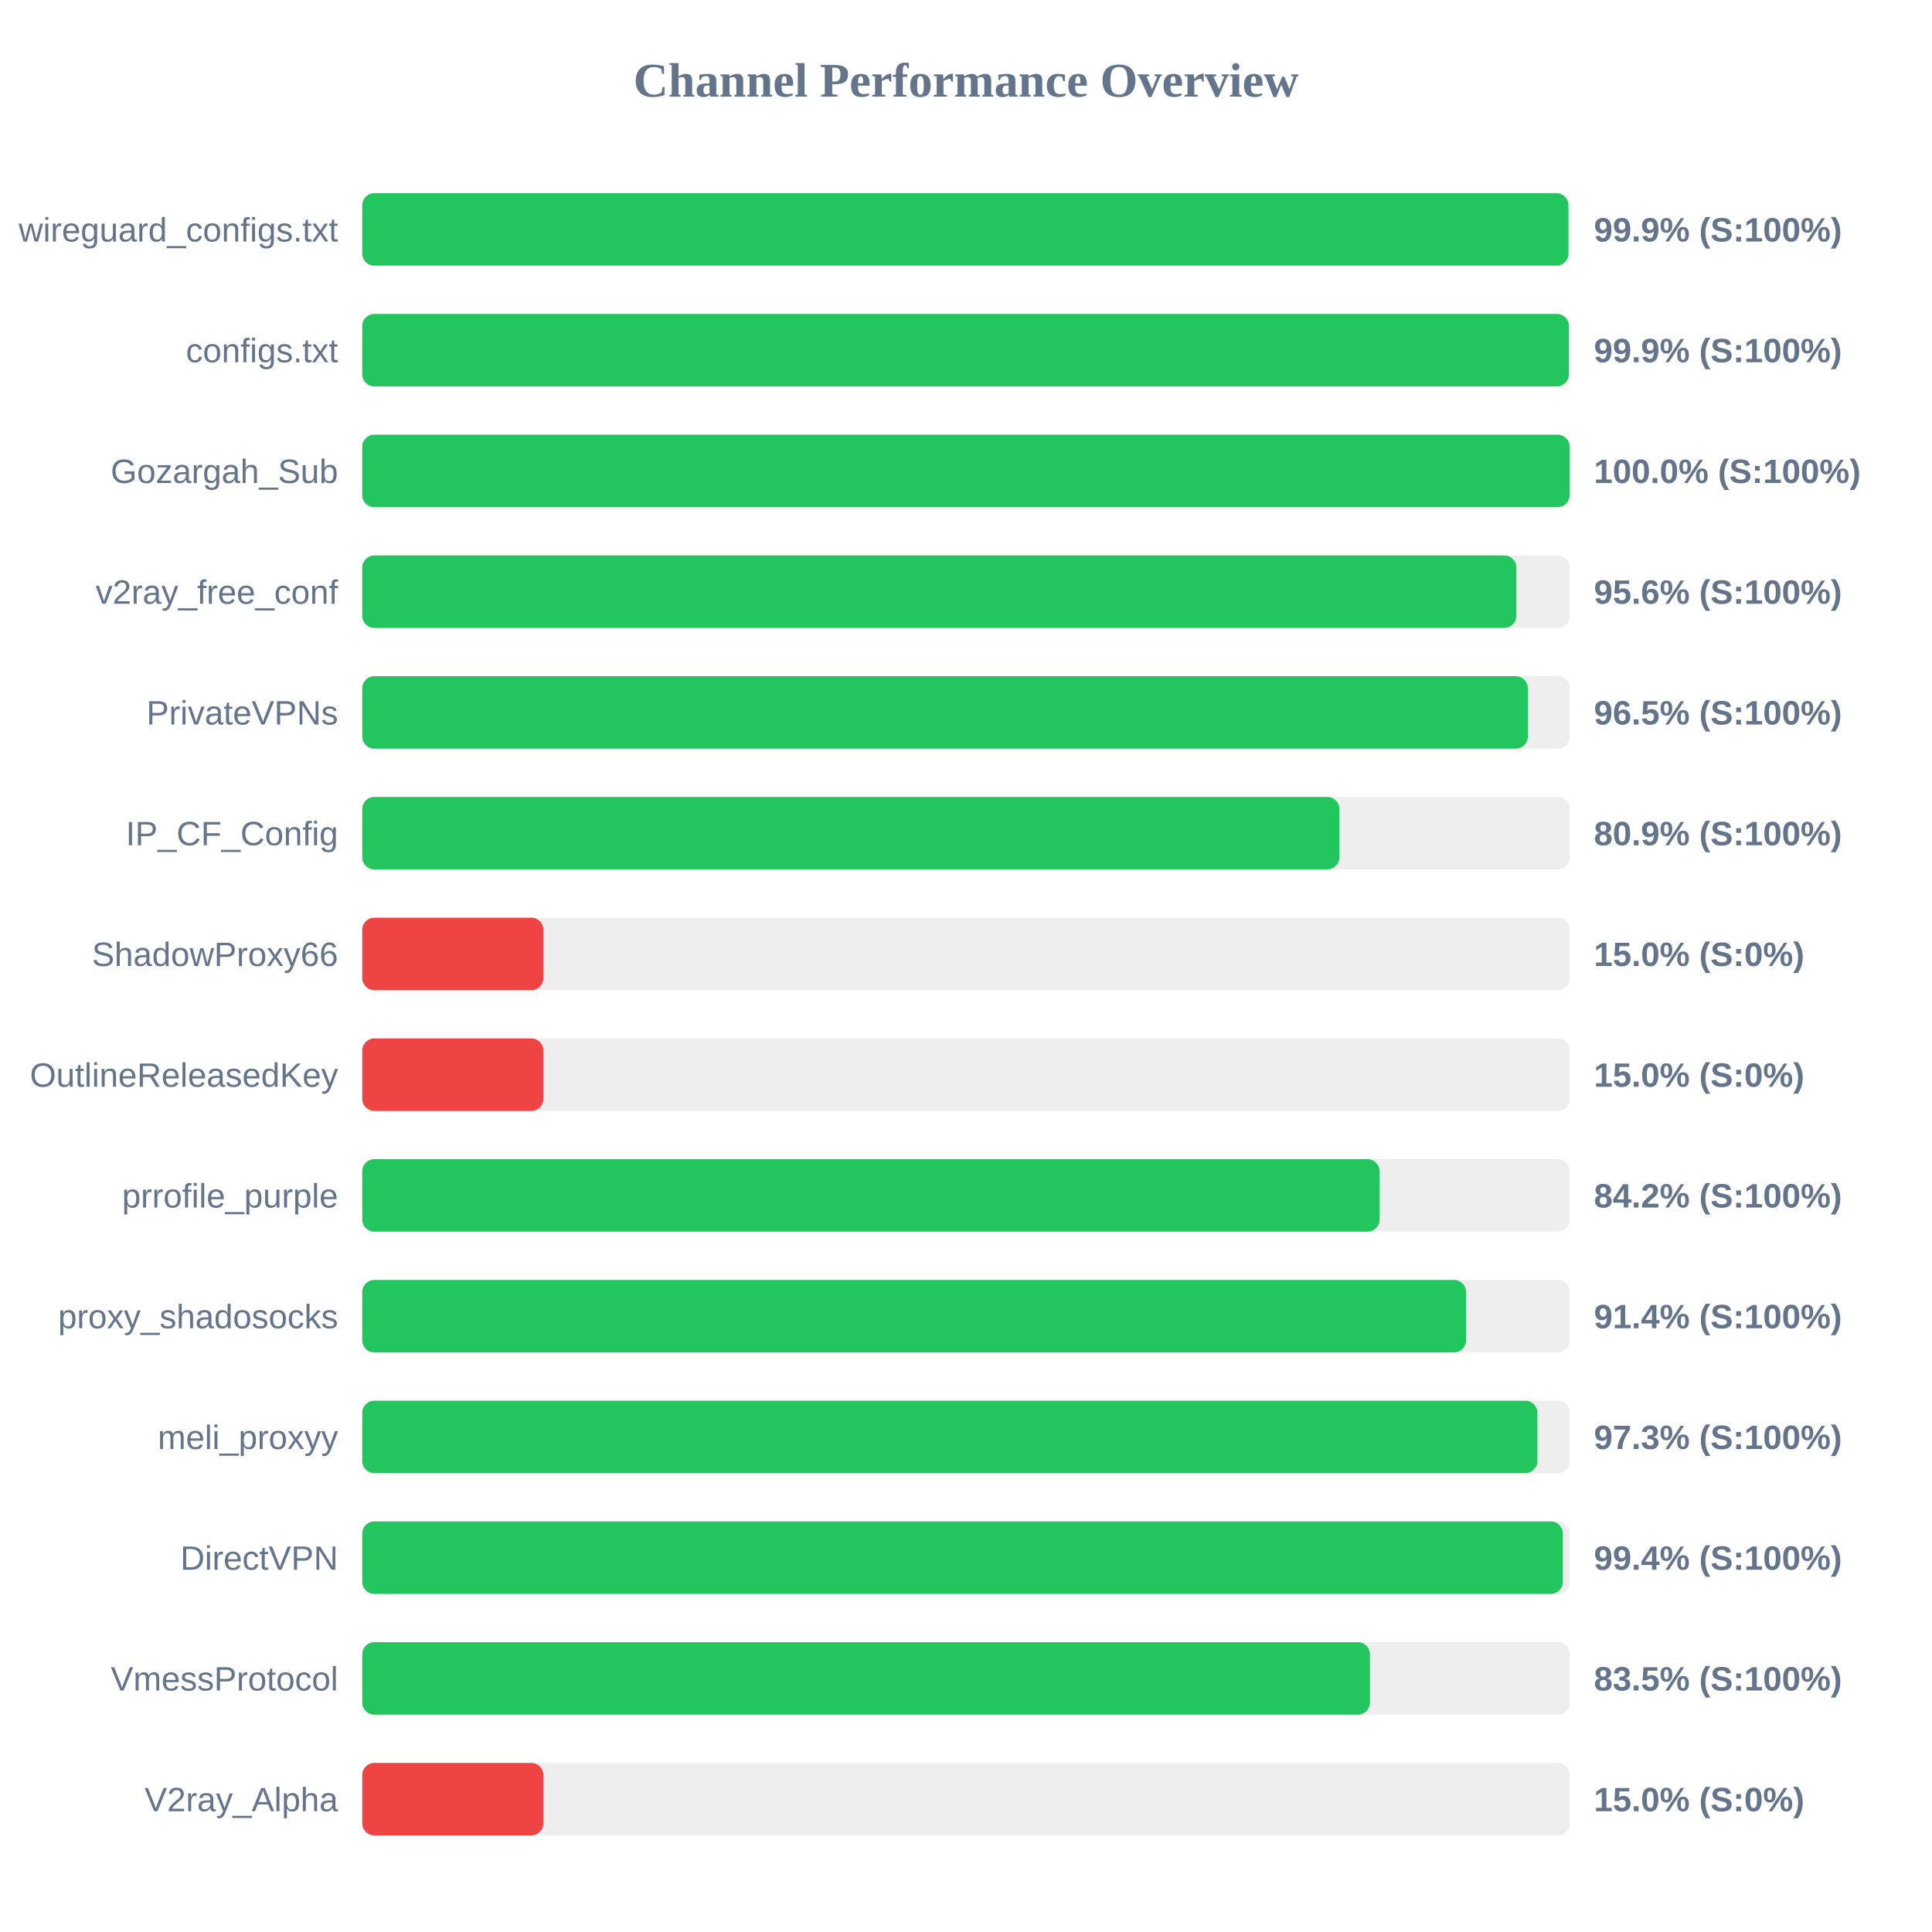
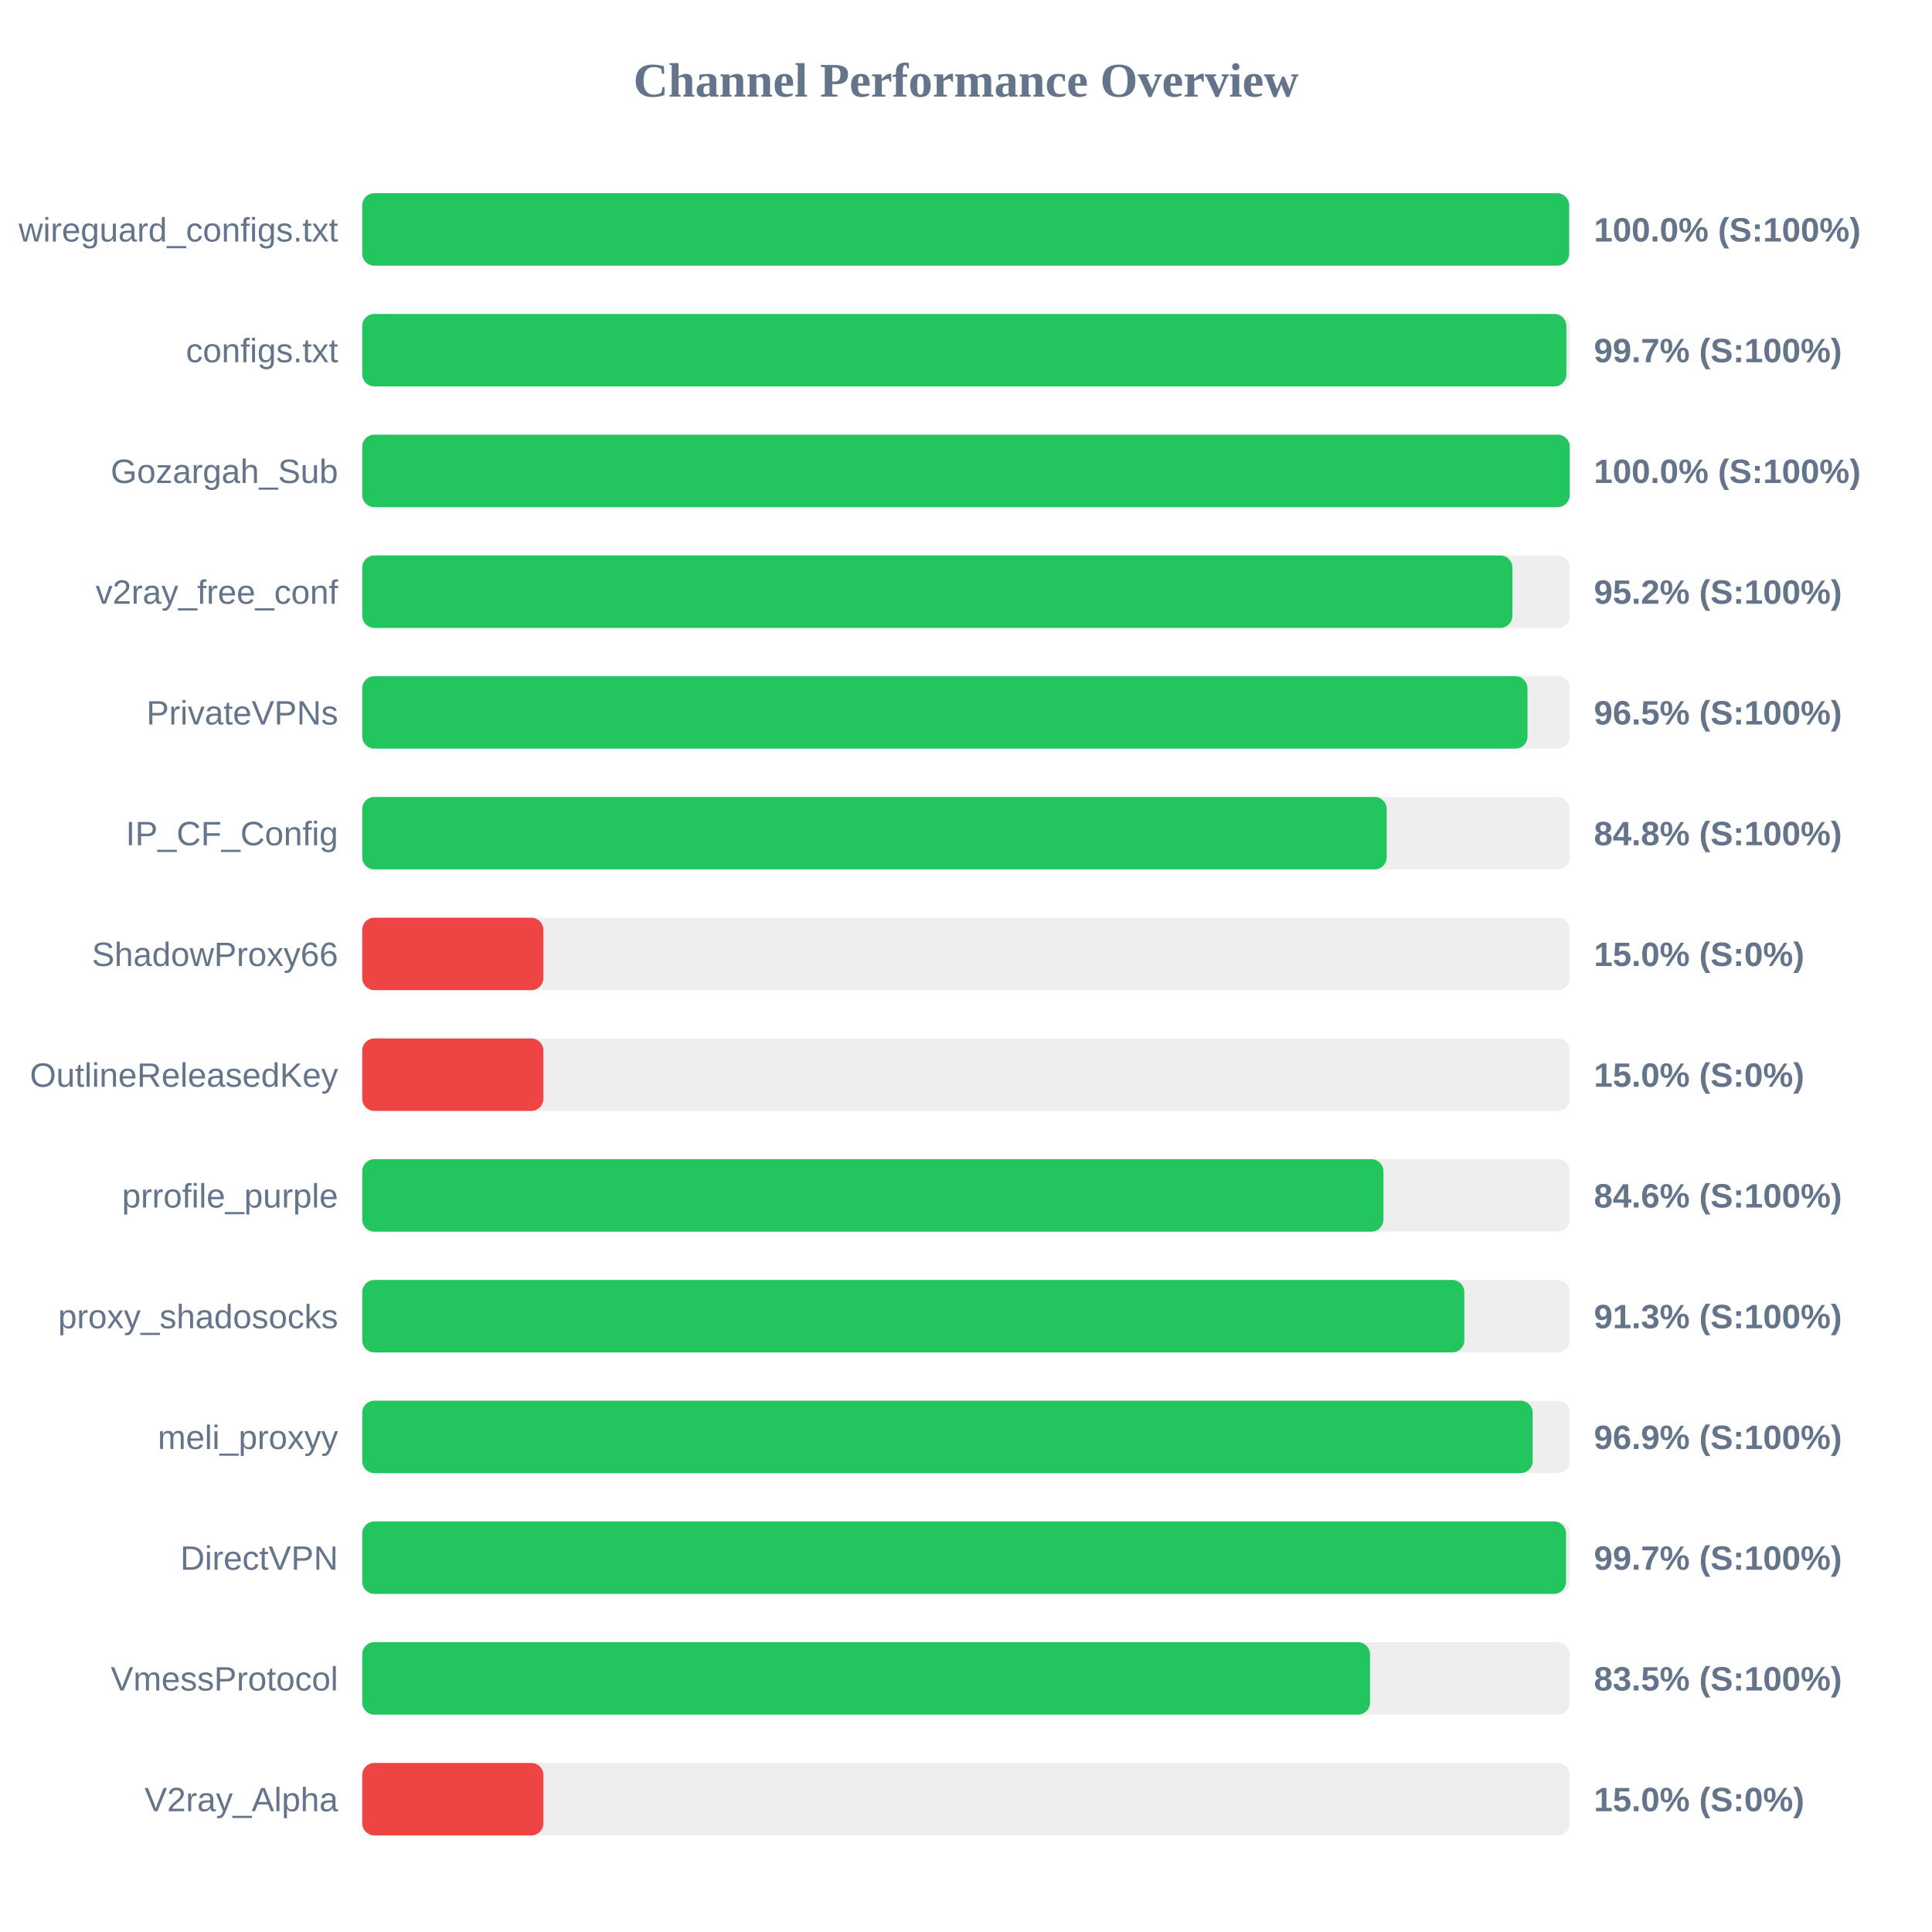
<svg xmlns="http://www.w3.org/2000/svg" width="800" height="800" version="1.1">
  <style>
        .row { font: 14px Arial; fill: #64748b; }
        .score { font: bold 14px Arial; fill: #64748b; }
    </style>
  <text x="400" y="40" text-anchor="middle" font-size="20px" font-weight="bold" fill="#64748b">Channel Performance Overview</text>
  <rect x="150" y="80" width="500" height="30" fill="#eee" rx="5" />
-   <rect x="150" y="80" width="499.45" height="30" fill="#22c55e" rx="5" />
+   <rect x="150" y="80" width="499.75" height="30" fill="#22c55e" rx="5" />
  <text x="140" y="100" text-anchor="end" class="row">wireguard_configs.txt</text>
-   <text x="660" y="100" text-anchor="start" class="score">99.9% (S:100%)</text>
+   <text x="660" y="100" text-anchor="start" class="score">100.0% (S:100%)</text>
  <rect x="150" y="130" width="500" height="30" fill="#eee" rx="5" />
-   <rect x="150" y="130" width="499.65" height="30" fill="#22c55e" rx="5" />
+   <rect x="150" y="130" width="498.6" height="30" fill="#22c55e" rx="5" />
  <text x="140" y="150" text-anchor="end" class="row">configs.txt</text>
-   <text x="660" y="150" text-anchor="start" class="score">99.9% (S:100%)</text>
+   <text x="660" y="150" text-anchor="start" class="score">99.7% (S:100%)</text>
  <rect x="150" y="180" width="500" height="30" fill="#eee" rx="5" />
-   <rect x="150" y="180" width="499.95" height="30" fill="#22c55e" rx="5" />
+   <rect x="150" y="180" width="500" height="30" fill="#22c55e" rx="5" />
  <text x="140" y="200" text-anchor="end" class="row">Gozargah_Sub</text>
  <text x="660" y="200" text-anchor="start" class="score">100.0% (S:100%)</text>
  <rect x="150" y="230" width="500" height="30" fill="#eee" rx="5" />
-   <rect x="150" y="230" width="477.9" height="30" fill="#22c55e" rx="5" />
+   <rect x="150" y="230" width="476.25" height="30" fill="#22c55e" rx="5" />
  <text x="140" y="250" text-anchor="end" class="row">v2ray_free_conf</text>
-   <text x="660" y="250" text-anchor="start" class="score">95.6% (S:100%)</text>
+   <text x="660" y="250" text-anchor="start" class="score">95.2% (S:100%)</text>
  <rect x="150" y="280" width="500" height="30" fill="#eee" rx="5" />
-   <rect x="150" y="280" width="482.65" height="30" fill="#22c55e" rx="5" />
+   <rect x="150" y="280" width="482.5" height="30" fill="#22c55e" rx="5" />
  <text x="140" y="300" text-anchor="end" class="row">PrivateVPNs</text>
  <text x="660" y="300" text-anchor="start" class="score">96.5% (S:100%)</text>
  <rect x="150" y="330" width="500" height="30" fill="#eee" rx="5" />
-   <rect x="150" y="330" width="404.6" height="30" fill="#22c55e" rx="5" />
+   <rect x="150" y="330" width="424.2" height="30" fill="#22c55e" rx="5" />
  <text x="140" y="350" text-anchor="end" class="row">IP_CF_Config</text>
-   <text x="660" y="350" text-anchor="start" class="score">80.9% (S:100%)</text>
+   <text x="660" y="350" text-anchor="start" class="score">84.8% (S:100%)</text>
  <rect x="150" y="380" width="500" height="30" fill="#eee" rx="5" />
  <rect x="150" y="380" width="75.0" height="30" fill="#ef4444" rx="5" />
  <text x="140" y="400" text-anchor="end" class="row">ShadowProxy66</text>
  <text x="660" y="400" text-anchor="start" class="score">15.0% (S:0%)</text>
  <rect x="150" y="430" width="500" height="30" fill="#eee" rx="5" />
  <rect x="150" y="430" width="75.0" height="30" fill="#ef4444" rx="5" />
  <text x="140" y="450" text-anchor="end" class="row">OutlineReleasedKey</text>
  <text x="660" y="450" text-anchor="start" class="score">15.0% (S:0%)</text>
  <rect x="150" y="480" width="500" height="30" fill="#eee" rx="5" />
-   <rect x="150" y="480" width="421.25" height="30" fill="#22c55e" rx="5" />
+   <rect x="150" y="480" width="422.85" height="30" fill="#22c55e" rx="5" />
  <text x="140" y="500" text-anchor="end" class="row">prrofile_purple</text>
-   <text x="660" y="500" text-anchor="start" class="score">84.2% (S:100%)</text>
+   <text x="660" y="500" text-anchor="start" class="score">84.6% (S:100%)</text>
  <rect x="150" y="530" width="500" height="30" fill="#eee" rx="5" />
-   <rect x="150" y="530" width="457.05" height="30" fill="#22c55e" rx="5" />
+   <rect x="150" y="530" width="456.35" height="30" fill="#22c55e" rx="5" />
  <text x="140" y="550" text-anchor="end" class="row">proxy_shadosocks</text>
-   <text x="660" y="550" text-anchor="start" class="score">91.4% (S:100%)</text>
+   <text x="660" y="550" text-anchor="start" class="score">91.3% (S:100%)</text>
  <rect x="150" y="580" width="500" height="30" fill="#eee" rx="5" />
-   <rect x="150" y="580" width="486.6" height="30" fill="#22c55e" rx="5" />
+   <rect x="150" y="580" width="484.65" height="30" fill="#22c55e" rx="5" />
  <text x="140" y="600" text-anchor="end" class="row">meli_proxyy</text>
-   <text x="660" y="600" text-anchor="start" class="score">97.3% (S:100%)</text>
+   <text x="660" y="600" text-anchor="start" class="score">96.9% (S:100%)</text>
  <rect x="150" y="630" width="500" height="30" fill="#eee" rx="5" />
-   <rect x="150" y="630" width="497.15" height="30" fill="#22c55e" rx="5" />
+   <rect x="150" y="630" width="498.45" height="30" fill="#22c55e" rx="5" />
  <text x="140" y="650" text-anchor="end" class="row">DirectVPN</text>
-   <text x="660" y="650" text-anchor="start" class="score">99.4% (S:100%)</text>
+   <text x="660" y="650" text-anchor="start" class="score">99.7% (S:100%)</text>
  <rect x="150" y="680" width="500" height="30" fill="#eee" rx="5" />
-   <rect x="150" y="680" width="417.25" height="30" fill="#22c55e" rx="5" />
+   <rect x="150" y="680" width="417.3" height="30" fill="#22c55e" rx="5" />
  <text x="140" y="700" text-anchor="end" class="row">VmessProtocol</text>
  <text x="660" y="700" text-anchor="start" class="score">83.5% (S:100%)</text>
  <rect x="150" y="730" width="500" height="30" fill="#eee" rx="5" />
  <rect x="150" y="730" width="75.0" height="30" fill="#ef4444" rx="5" />
  <text x="140" y="750" text-anchor="end" class="row">V2ray_Alpha</text>
  <text x="660" y="750" text-anchor="start" class="score">15.0% (S:0%)</text>
</svg>
